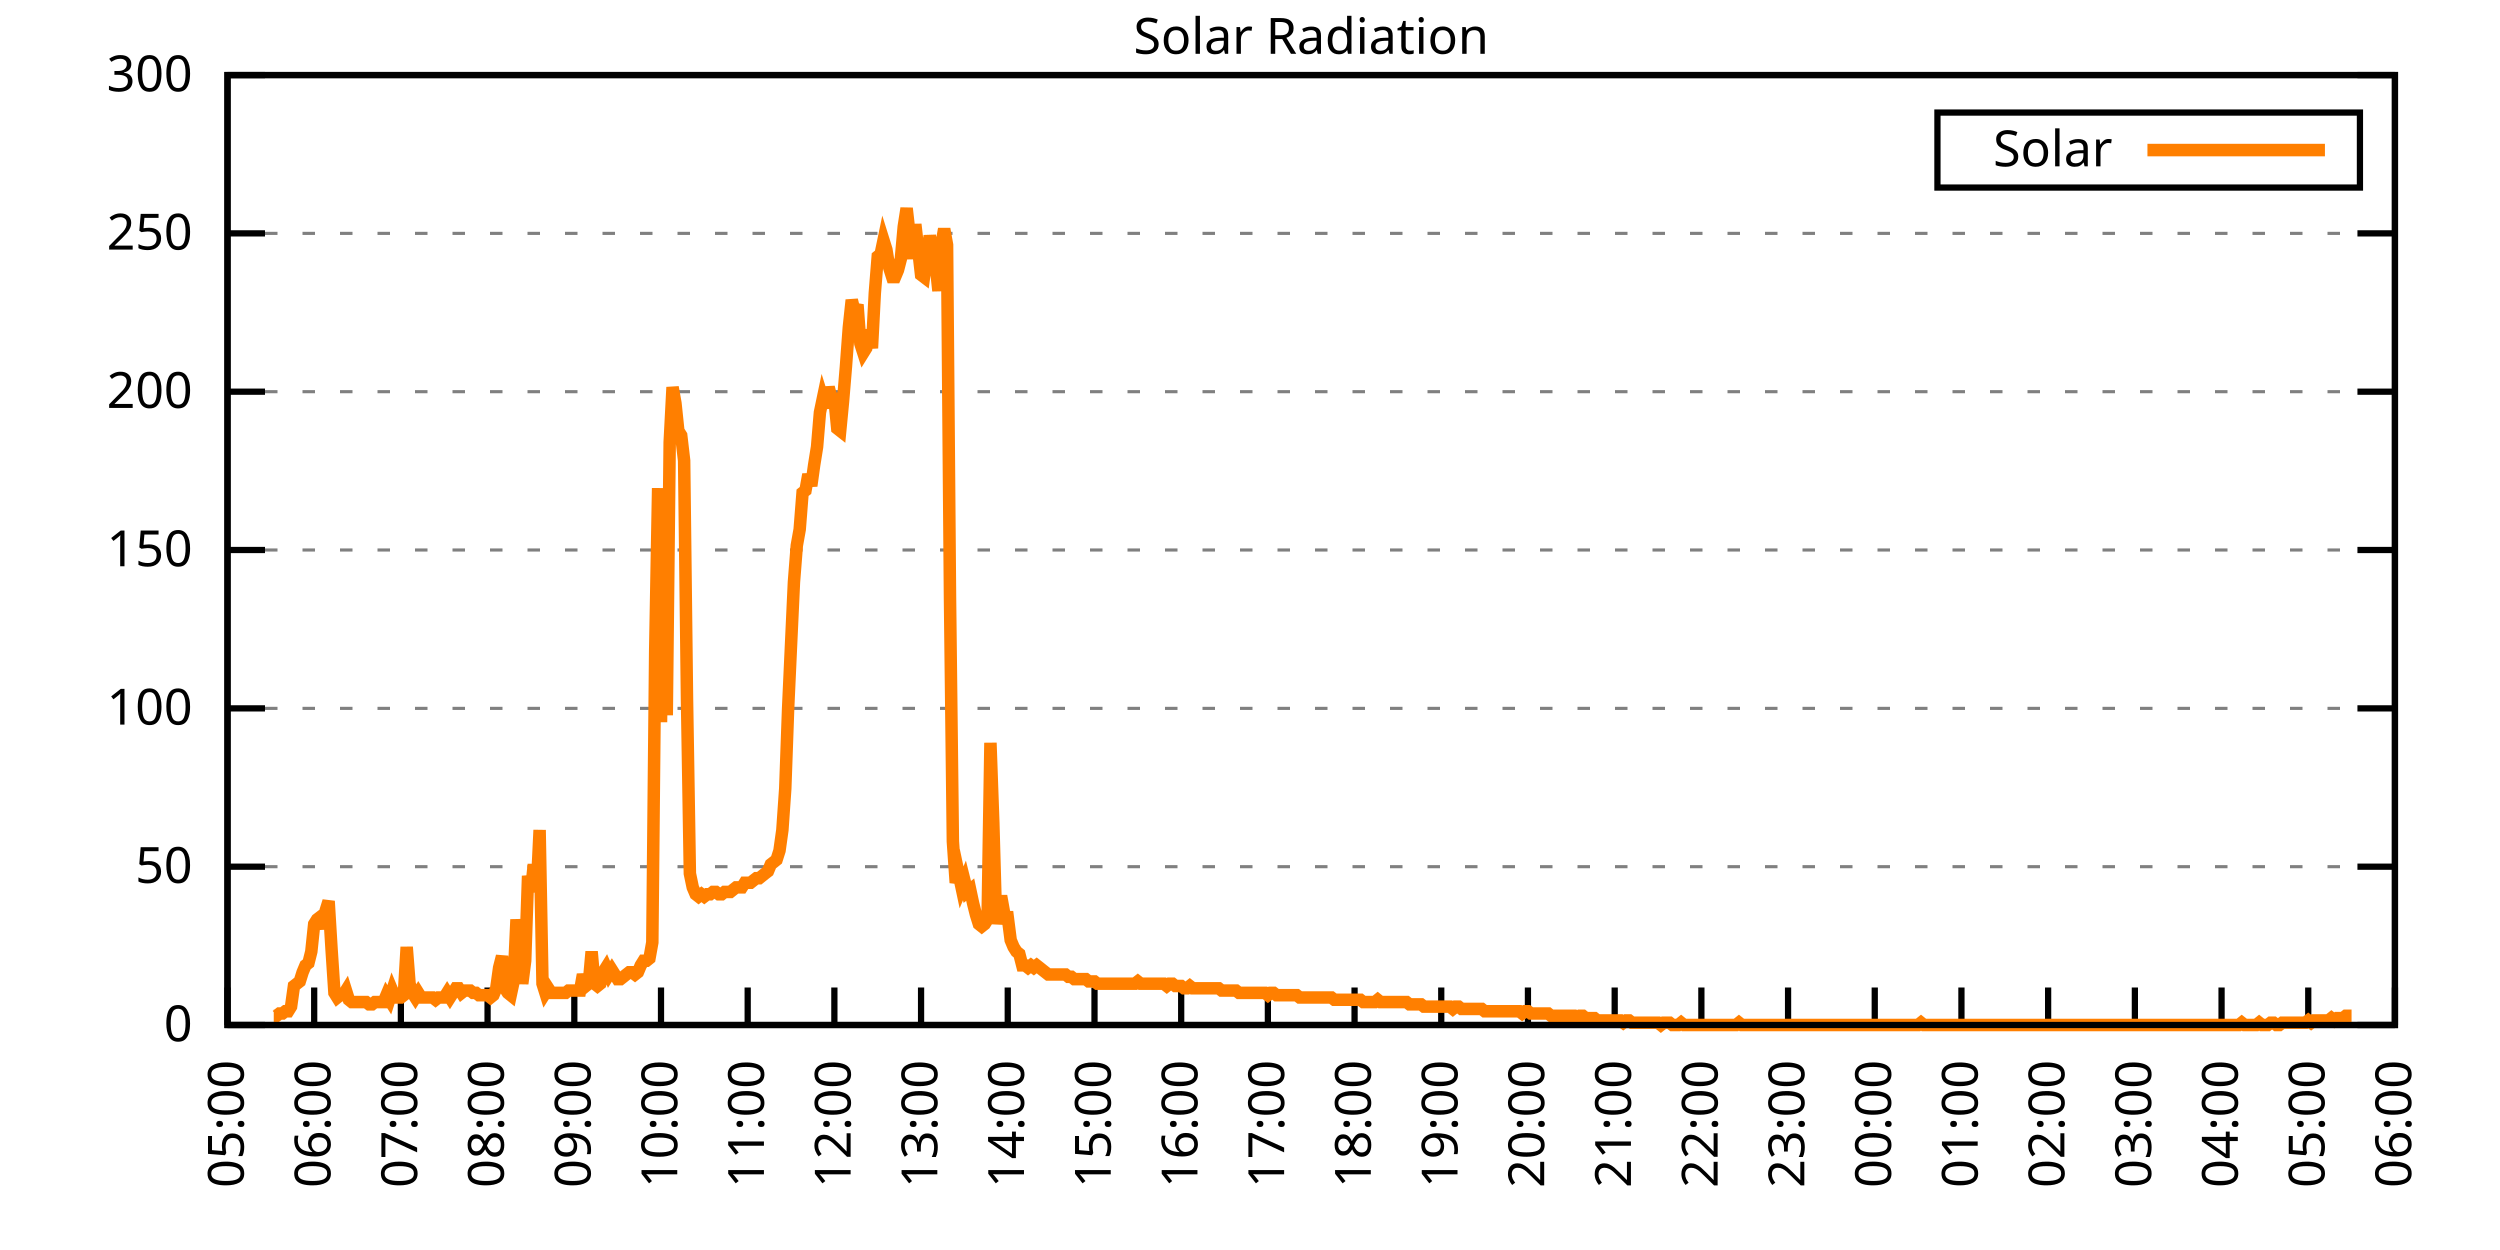
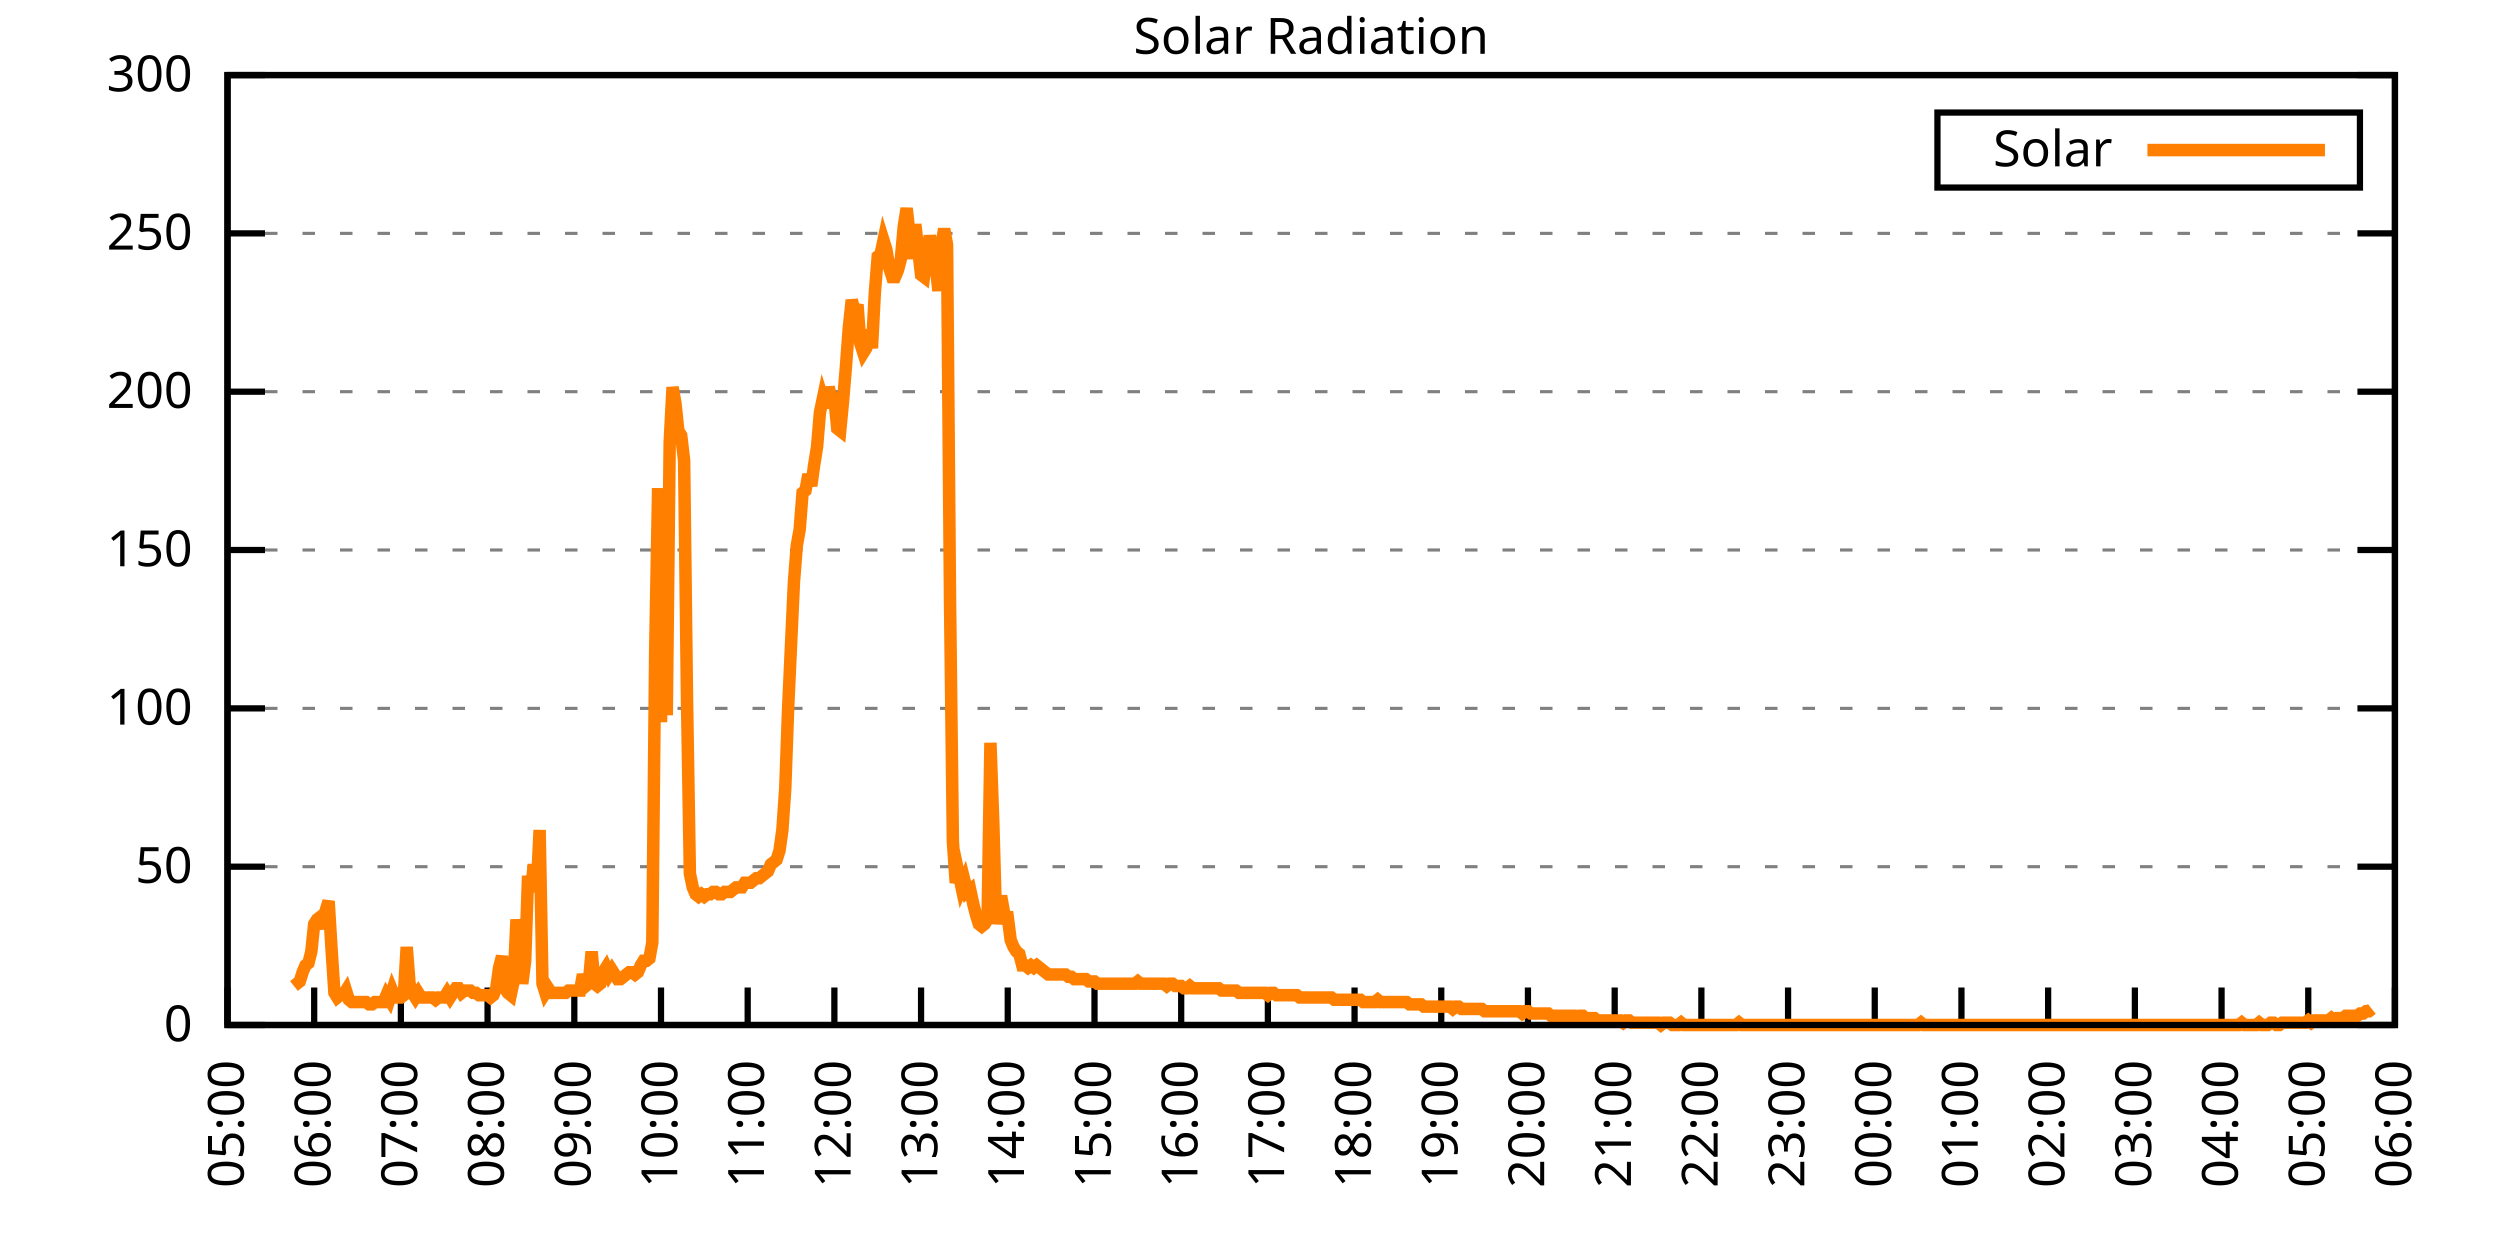
<svg xmlns="http://www.w3.org/2000/svg" xmlns:xlink="http://www.w3.org/1999/xlink" width="400" height="200" viewBox="0 0 400 200">
  <g id="gnuplot_canvas">
    <rect x="0" y="0" width="400" height="200" fill="none" />
    <defs>
      <circle id="gpDot" r="0.5" stroke-width="0.5" stroke="currentColor" />
      <path id="gpPt0" stroke-width="0.333" stroke="currentColor" d="M-1,0 h2 M0,-1 v2" />
      <path id="gpPt1" stroke-width="0.333" stroke="currentColor" d="M-1,-1 L1,1 M1,-1 L-1,1" />
      <path id="gpPt2" stroke-width="0.333" stroke="currentColor" d="M-1,0 L1,0 M0,-1 L0,1 M-1,-1 L1,1 M-1,1 L1,-1" />
      <rect id="gpPt3" stroke-width="0.333" stroke="currentColor" x="-1" y="-1" width="2" height="2" />
      <rect id="gpPt4" stroke-width="0.333" stroke="currentColor" fill="currentColor" x="-1" y="-1" width="2" height="2" />
      <circle id="gpPt5" stroke-width="0.333" stroke="currentColor" cx="0" cy="0" r="1" />
      <use xlink:href="#gpPt5" id="gpPt6" fill="currentColor" stroke="none" />
      <path id="gpPt7" stroke-width="0.333" stroke="currentColor" d="M0,-1.33 L-1.33,0.67 L1.33,0.67 z" />
      <use xlink:href="#gpPt7" id="gpPt8" fill="currentColor" stroke="none" />
      <use xlink:href="#gpPt7" id="gpPt9" stroke="currentColor" transform="rotate(180)" />
      <use xlink:href="#gpPt9" id="gpPt10" fill="currentColor" stroke="none" />
      <use xlink:href="#gpPt3" id="gpPt11" stroke="currentColor" transform="rotate(45)" />
      <use xlink:href="#gpPt11" id="gpPt12" fill="currentColor" stroke="none" />
      <path id="gpPt13" stroke-width="0.333" stroke="currentColor" d="M0,1.330 L1.265,0.411 L0.782,-1.067 L-0.782,-1.076 L-1.265,0.411 z" />
      <use xlink:href="#gpPt13" id="gpPt14" fill="currentColor" stroke="none" />
      <filter id="textbox" filterUnits="objectBoundingBox" x="0" y="0" height="1" width="1">
        <feFlood flood-color="white" flood-opacity="1" result="bgnd" />
        <feComposite in="SourceGraphic" in2="bgnd" operator="atop" />
      </filter>
      <filter id="greybox" filterUnits="objectBoundingBox" x="0" y="0" height="1" width="1">
        <feFlood flood-color="lightgrey" flood-opacity="1" result="grey" />
        <feComposite in="SourceGraphic" in2="grey" operator="atop" />
      </filter>
    </defs>
    <g fill="none" color="white" stroke="currentColor" stroke-width="1.00" stroke-linecap="butt" stroke-linejoin="miter">
</g>
    <g fill="none" color="black" stroke="currentColor" stroke-width="1.00" stroke-linecap="butt" stroke-linejoin="miter">
      <g stroke="none" shape-rendering="crispEdges">
        <polygon fill="rgb(255, 255, 255)" points="36.40,164.00 383.18,164.00 383.18,12.02 36.40,12.02 " />
      </g>
    </g>
    <g fill="none" color="black" stroke="currentColor" stroke-width="1.00" stroke-linecap="butt" stroke-linejoin="miter">
</g>
    <g fill="none" color="black" stroke="black" stroke-width="0.50" stroke-linecap="butt" stroke-linejoin="miter">
</g>
    <g fill="none" color="gray" stroke="currentColor" stroke-width="0.50" stroke-linecap="butt" stroke-linejoin="miter">
      <path stroke="gray" stroke-dasharray="2,4" class="gridline" d="M36.40,164.00 L383.19,164.00  " />
    </g>
    <g fill="none" color="gray" stroke="gray" stroke-width="1.00" stroke-linecap="butt" stroke-linejoin="miter">
</g>
    <g fill="none" color="black" stroke="currentColor" stroke-width="1.00" stroke-linecap="butt" stroke-linejoin="miter">
      <path stroke="black" d="M36.40,164.00 L42.40,164.00 M383.19,164.00 L377.19,164.00  " />
      <g transform="translate(30.80,166.60)" stroke="none" fill="black" font-family="Sans" font-size="8.00" text-anchor="end">
        <text>
          <tspan font-family="Sans"> 0</tspan>
        </text>
      </g>
    </g>
    <g fill="none" color="black" stroke="currentColor" stroke-width="1.00" stroke-linecap="butt" stroke-linejoin="miter">
</g>
    <g fill="none" color="black" stroke="black" stroke-width="0.50" stroke-linecap="butt" stroke-linejoin="miter">
</g>
    <g fill="none" color="gray" stroke="currentColor" stroke-width="0.50" stroke-linecap="butt" stroke-linejoin="miter">
      <path stroke="gray" stroke-dasharray="2,4" class="gridline" d="M36.40,138.67 L383.19,138.67  " />
    </g>
    <g fill="none" color="gray" stroke="gray" stroke-width="1.00" stroke-linecap="butt" stroke-linejoin="miter">
</g>
    <g fill="none" color="black" stroke="currentColor" stroke-width="1.00" stroke-linecap="butt" stroke-linejoin="miter">
      <path stroke="black" d="M36.40,138.67 L42.40,138.67 M383.19,138.67 L377.19,138.67  " />
      <g transform="translate(30.80,141.27)" stroke="none" fill="black" font-family="Sans" font-size="8.00" text-anchor="end">
        <text>
          <tspan font-family="Sans"> 50</tspan>
        </text>
      </g>
    </g>
    <g fill="none" color="black" stroke="currentColor" stroke-width="1.00" stroke-linecap="butt" stroke-linejoin="miter">
</g>
    <g fill="none" color="black" stroke="black" stroke-width="0.50" stroke-linecap="butt" stroke-linejoin="miter">
</g>
    <g fill="none" color="gray" stroke="currentColor" stroke-width="0.50" stroke-linecap="butt" stroke-linejoin="miter">
      <path stroke="gray" stroke-dasharray="2,4" class="gridline" d="M36.40,113.34 L383.19,113.34  " />
    </g>
    <g fill="none" color="gray" stroke="gray" stroke-width="1.00" stroke-linecap="butt" stroke-linejoin="miter">
</g>
    <g fill="none" color="black" stroke="currentColor" stroke-width="1.00" stroke-linecap="butt" stroke-linejoin="miter">
      <path stroke="black" d="M36.40,113.34 L42.40,113.34 M383.19,113.34 L377.19,113.34  " />
      <g transform="translate(30.80,115.94)" stroke="none" fill="black" font-family="Sans" font-size="8.00" text-anchor="end">
        <text>
          <tspan font-family="Sans"> 100</tspan>
        </text>
      </g>
    </g>
    <g fill="none" color="black" stroke="currentColor" stroke-width="1.00" stroke-linecap="butt" stroke-linejoin="miter">
</g>
    <g fill="none" color="black" stroke="black" stroke-width="0.50" stroke-linecap="butt" stroke-linejoin="miter">
</g>
    <g fill="none" color="gray" stroke="currentColor" stroke-width="0.50" stroke-linecap="butt" stroke-linejoin="miter">
      <path stroke="gray" stroke-dasharray="2,4" class="gridline" d="M36.40,88.00 L383.19,88.00  " />
    </g>
    <g fill="none" color="gray" stroke="gray" stroke-width="1.00" stroke-linecap="butt" stroke-linejoin="miter">
</g>
    <g fill="none" color="black" stroke="currentColor" stroke-width="1.00" stroke-linecap="butt" stroke-linejoin="miter">
      <path stroke="black" d="M36.40,88.00 L42.40,88.00 M383.19,88.00 L377.19,88.00  " />
      <g transform="translate(30.80,90.60)" stroke="none" fill="black" font-family="Sans" font-size="8.00" text-anchor="end">
        <text>
          <tspan font-family="Sans"> 150</tspan>
        </text>
      </g>
    </g>
    <g fill="none" color="black" stroke="currentColor" stroke-width="1.00" stroke-linecap="butt" stroke-linejoin="miter">
</g>
    <g fill="none" color="black" stroke="black" stroke-width="0.50" stroke-linecap="butt" stroke-linejoin="miter">
</g>
    <g fill="none" color="gray" stroke="currentColor" stroke-width="0.50" stroke-linecap="butt" stroke-linejoin="miter">
      <path stroke="gray" stroke-dasharray="2,4" class="gridline" d="M36.40,62.67 L383.19,62.67  " />
    </g>
    <g fill="none" color="gray" stroke="gray" stroke-width="1.00" stroke-linecap="butt" stroke-linejoin="miter">
</g>
    <g fill="none" color="black" stroke="currentColor" stroke-width="1.00" stroke-linecap="butt" stroke-linejoin="miter">
      <path stroke="black" d="M36.40,62.67 L42.40,62.67 M383.19,62.67 L377.19,62.67  " />
      <g transform="translate(30.80,65.27)" stroke="none" fill="black" font-family="Sans" font-size="8.00" text-anchor="end">
        <text>
          <tspan font-family="Sans"> 200</tspan>
        </text>
      </g>
    </g>
    <g fill="none" color="black" stroke="currentColor" stroke-width="1.00" stroke-linecap="butt" stroke-linejoin="miter">
</g>
    <g fill="none" color="black" stroke="black" stroke-width="0.50" stroke-linecap="butt" stroke-linejoin="miter">
</g>
    <g fill="none" color="gray" stroke="currentColor" stroke-width="0.50" stroke-linecap="butt" stroke-linejoin="miter">
      <path stroke="gray" stroke-dasharray="2,4" class="gridline" d="M36.40,37.34 L383.19,37.34  " />
    </g>
    <g fill="none" color="gray" stroke="gray" stroke-width="1.00" stroke-linecap="butt" stroke-linejoin="miter">
</g>
    <g fill="none" color="black" stroke="currentColor" stroke-width="1.00" stroke-linecap="butt" stroke-linejoin="miter">
      <path stroke="black" d="M36.40,37.34 L42.40,37.34 M383.19,37.34 L377.19,37.34  " />
      <g transform="translate(30.80,39.94)" stroke="none" fill="black" font-family="Sans" font-size="8.00" text-anchor="end">
        <text>
          <tspan font-family="Sans"> 250</tspan>
        </text>
      </g>
    </g>
    <g fill="none" color="black" stroke="currentColor" stroke-width="1.00" stroke-linecap="butt" stroke-linejoin="miter">
</g>
    <g fill="none" color="black" stroke="black" stroke-width="0.50" stroke-linecap="butt" stroke-linejoin="miter">
</g>
    <g fill="none" color="gray" stroke="currentColor" stroke-width="0.50" stroke-linecap="butt" stroke-linejoin="miter">
      <path stroke="gray" stroke-dasharray="2,4" class="gridline" d="M36.40,12.01 L383.19,12.01  " />
    </g>
    <g fill="none" color="gray" stroke="gray" stroke-width="1.00" stroke-linecap="butt" stroke-linejoin="miter">
</g>
    <g fill="none" color="black" stroke="currentColor" stroke-width="1.00" stroke-linecap="butt" stroke-linejoin="miter">
      <path stroke="black" d="M36.40,12.01 L42.40,12.01 M383.19,12.01 L377.19,12.01  " />
      <g transform="translate(30.80,14.61)" stroke="none" fill="black" font-family="Sans" font-size="8.00" text-anchor="end">
        <text>
          <tspan font-family="Sans"> 300</tspan>
        </text>
      </g>
    </g>
    <g fill="none" color="black" stroke="currentColor" stroke-width="1.00" stroke-linecap="butt" stroke-linejoin="miter">
      <path stroke="black" d="M36.40,164.00 L36.40,158.00  " />
      <g transform="translate(39.00,169.60) rotate(270.00)" stroke="none" fill="black" font-family="Sans" font-size="8.00" text-anchor="end">
        <text>
          <tspan font-family="Sans">05:00</tspan>
        </text>
      </g>
    </g>
    <g fill="none" color="black" stroke="currentColor" stroke-width="1.00" stroke-linecap="butt" stroke-linejoin="miter">
      <path stroke="black" d="M50.27,164.00 L50.27,158.00  " />
      <g transform="translate(52.87,169.60) rotate(270.00)" stroke="none" fill="black" font-family="Sans" font-size="8.00" text-anchor="end">
        <text>
          <tspan font-family="Sans">06:00</tspan>
        </text>
      </g>
    </g>
    <g fill="none" color="black" stroke="currentColor" stroke-width="1.00" stroke-linecap="butt" stroke-linejoin="miter">
      <path stroke="black" d="M64.14,164.00 L64.14,158.00  " />
      <g transform="translate(66.74,169.60) rotate(270.00)" stroke="none" fill="black" font-family="Sans" font-size="8.00" text-anchor="end">
        <text>
          <tspan font-family="Sans">07:00</tspan>
        </text>
      </g>
    </g>
    <g fill="none" color="black" stroke="currentColor" stroke-width="1.00" stroke-linecap="butt" stroke-linejoin="miter">
      <path stroke="black" d="M78.01,164.00 L78.01,158.00  " />
      <g transform="translate(80.61,169.60) rotate(270.00)" stroke="none" fill="black" font-family="Sans" font-size="8.00" text-anchor="end">
        <text>
          <tspan font-family="Sans">08:00</tspan>
        </text>
      </g>
    </g>
    <g fill="none" color="black" stroke="currentColor" stroke-width="1.00" stroke-linecap="butt" stroke-linejoin="miter">
      <path stroke="black" d="M91.89,164.00 L91.89,158.00  " />
      <g transform="translate(94.49,169.60) rotate(270.00)" stroke="none" fill="black" font-family="Sans" font-size="8.00" text-anchor="end">
        <text>
          <tspan font-family="Sans">09:00</tspan>
        </text>
      </g>
    </g>
    <g fill="none" color="black" stroke="currentColor" stroke-width="1.00" stroke-linecap="butt" stroke-linejoin="miter">
      <path stroke="black" d="M105.76,164.00 L105.76,158.00  " />
      <g transform="translate(108.36,169.60) rotate(270.00)" stroke="none" fill="black" font-family="Sans" font-size="8.00" text-anchor="end">
        <text>
          <tspan font-family="Sans">10:00</tspan>
        </text>
      </g>
    </g>
    <g fill="none" color="black" stroke="currentColor" stroke-width="1.00" stroke-linecap="butt" stroke-linejoin="miter">
      <path stroke="black" d="M119.63,164.00 L119.63,158.00  " />
      <g transform="translate(122.23,169.60) rotate(270.00)" stroke="none" fill="black" font-family="Sans" font-size="8.00" text-anchor="end">
        <text>
          <tspan font-family="Sans">11:00</tspan>
        </text>
      </g>
    </g>
    <g fill="none" color="black" stroke="currentColor" stroke-width="1.00" stroke-linecap="butt" stroke-linejoin="miter">
      <path stroke="black" d="M133.50,164.00 L133.50,158.00  " />
      <g transform="translate(136.10,169.60) rotate(270.00)" stroke="none" fill="black" font-family="Sans" font-size="8.00" text-anchor="end">
        <text>
          <tspan font-family="Sans">12:00</tspan>
        </text>
      </g>
    </g>
    <g fill="none" color="black" stroke="currentColor" stroke-width="1.00" stroke-linecap="butt" stroke-linejoin="miter">
      <path stroke="black" d="M147.37,164.00 L147.37,158.00  " />
      <g transform="translate(149.97,169.60) rotate(270.00)" stroke="none" fill="black" font-family="Sans" font-size="8.00" text-anchor="end">
        <text>
          <tspan font-family="Sans">13:00</tspan>
        </text>
      </g>
    </g>
    <g fill="none" color="black" stroke="currentColor" stroke-width="1.00" stroke-linecap="butt" stroke-linejoin="miter">
      <path stroke="black" d="M161.24,164.00 L161.24,158.00  " />
      <g transform="translate(163.84,169.60) rotate(270.00)" stroke="none" fill="black" font-family="Sans" font-size="8.00" text-anchor="end">
        <text>
          <tspan font-family="Sans">14:00</tspan>
        </text>
      </g>
    </g>
    <g fill="none" color="black" stroke="currentColor" stroke-width="1.00" stroke-linecap="butt" stroke-linejoin="miter">
      <path stroke="black" d="M175.12,164.00 L175.12,158.00  " />
      <g transform="translate(177.72,169.60) rotate(270.00)" stroke="none" fill="black" font-family="Sans" font-size="8.00" text-anchor="end">
        <text>
          <tspan font-family="Sans">15:00</tspan>
        </text>
      </g>
    </g>
    <g fill="none" color="black" stroke="currentColor" stroke-width="1.00" stroke-linecap="butt" stroke-linejoin="miter">
      <path stroke="black" d="M188.99,164.00 L188.99,158.00  " />
      <g transform="translate(191.59,169.60) rotate(270.00)" stroke="none" fill="black" font-family="Sans" font-size="8.00" text-anchor="end">
        <text>
          <tspan font-family="Sans">16:00</tspan>
        </text>
      </g>
    </g>
    <g fill="none" color="black" stroke="currentColor" stroke-width="1.00" stroke-linecap="butt" stroke-linejoin="miter">
      <path stroke="black" d="M202.86,164.00 L202.86,158.00  " />
      <g transform="translate(205.46,169.60) rotate(270.00)" stroke="none" fill="black" font-family="Sans" font-size="8.00" text-anchor="end">
        <text>
          <tspan font-family="Sans">17:00</tspan>
        </text>
      </g>
    </g>
    <g fill="none" color="black" stroke="currentColor" stroke-width="1.00" stroke-linecap="butt" stroke-linejoin="miter">
      <path stroke="black" d="M216.73,164.00 L216.73,158.00  " />
      <g transform="translate(219.33,169.60) rotate(270.00)" stroke="none" fill="black" font-family="Sans" font-size="8.00" text-anchor="end">
        <text>
          <tspan font-family="Sans">18:00</tspan>
        </text>
      </g>
    </g>
    <g fill="none" color="black" stroke="currentColor" stroke-width="1.00" stroke-linecap="butt" stroke-linejoin="miter">
      <path stroke="black" d="M230.60,164.00 L230.60,158.00  " />
      <g transform="translate(233.20,169.60) rotate(270.00)" stroke="none" fill="black" font-family="Sans" font-size="8.00" text-anchor="end">
        <text>
          <tspan font-family="Sans">19:00</tspan>
        </text>
      </g>
    </g>
    <g fill="none" color="black" stroke="currentColor" stroke-width="1.00" stroke-linecap="butt" stroke-linejoin="miter">
      <path stroke="black" d="M244.47,164.00 L244.47,158.00  " />
      <g transform="translate(247.07,169.60) rotate(270.00)" stroke="none" fill="black" font-family="Sans" font-size="8.00" text-anchor="end">
        <text>
          <tspan font-family="Sans">20:00</tspan>
        </text>
      </g>
    </g>
    <g fill="none" color="black" stroke="currentColor" stroke-width="1.00" stroke-linecap="butt" stroke-linejoin="miter">
      <path stroke="black" d="M258.35,164.00 L258.35,158.00  " />
      <g transform="translate(260.95,169.60) rotate(270.00)" stroke="none" fill="black" font-family="Sans" font-size="8.00" text-anchor="end">
        <text>
          <tspan font-family="Sans">21:00</tspan>
        </text>
      </g>
    </g>
    <g fill="none" color="black" stroke="currentColor" stroke-width="1.00" stroke-linecap="butt" stroke-linejoin="miter">
      <path stroke="black" d="M272.22,164.00 L272.22,158.00  " />
      <g transform="translate(274.82,169.60) rotate(270.00)" stroke="none" fill="black" font-family="Sans" font-size="8.00" text-anchor="end">
        <text>
          <tspan font-family="Sans">22:00</tspan>
        </text>
      </g>
    </g>
    <g fill="none" color="black" stroke="currentColor" stroke-width="1.00" stroke-linecap="butt" stroke-linejoin="miter">
      <path stroke="black" d="M286.09,164.00 L286.09,158.00  " />
      <g transform="translate(288.69,169.60) rotate(270.00)" stroke="none" fill="black" font-family="Sans" font-size="8.00" text-anchor="end">
        <text>
          <tspan font-family="Sans">23:00</tspan>
        </text>
      </g>
    </g>
    <g fill="none" color="black" stroke="currentColor" stroke-width="1.00" stroke-linecap="butt" stroke-linejoin="miter">
      <path stroke="black" d="M299.96,164.00 L299.96,158.00  " />
      <g transform="translate(302.56,169.60) rotate(270.00)" stroke="none" fill="black" font-family="Sans" font-size="8.00" text-anchor="end">
        <text>
          <tspan font-family="Sans">00:00</tspan>
        </text>
      </g>
    </g>
    <g fill="none" color="black" stroke="currentColor" stroke-width="1.00" stroke-linecap="butt" stroke-linejoin="miter">
      <path stroke="black" d="M313.83,164.00 L313.83,158.00  " />
      <g transform="translate(316.43,169.60) rotate(270.00)" stroke="none" fill="black" font-family="Sans" font-size="8.00" text-anchor="end">
        <text>
          <tspan font-family="Sans">01:00</tspan>
        </text>
      </g>
    </g>
    <g fill="none" color="black" stroke="currentColor" stroke-width="1.00" stroke-linecap="butt" stroke-linejoin="miter">
      <path stroke="black" d="M327.70,164.00 L327.70,158.00  " />
      <g transform="translate(330.30,169.60) rotate(270.00)" stroke="none" fill="black" font-family="Sans" font-size="8.00" text-anchor="end">
        <text>
          <tspan font-family="Sans">02:00</tspan>
        </text>
      </g>
    </g>
    <g fill="none" color="black" stroke="currentColor" stroke-width="1.00" stroke-linecap="butt" stroke-linejoin="miter">
      <path stroke="black" d="M341.58,164.00 L341.58,158.00  " />
      <g transform="translate(344.18,169.60) rotate(270.00)" stroke="none" fill="black" font-family="Sans" font-size="8.00" text-anchor="end">
        <text>
          <tspan font-family="Sans">03:00</tspan>
        </text>
      </g>
    </g>
    <g fill="none" color="black" stroke="currentColor" stroke-width="1.00" stroke-linecap="butt" stroke-linejoin="miter">
      <path stroke="black" d="M355.45,164.00 L355.45,158.00  " />
      <g transform="translate(358.05,169.60) rotate(270.00)" stroke="none" fill="black" font-family="Sans" font-size="8.00" text-anchor="end">
        <text>
          <tspan font-family="Sans">04:00</tspan>
        </text>
      </g>
    </g>
    <g fill="none" color="black" stroke="currentColor" stroke-width="1.00" stroke-linecap="butt" stroke-linejoin="miter">
      <path stroke="black" d="M369.32,164.00 L369.32,158.00  " />
      <g transform="translate(371.92,169.60) rotate(270.00)" stroke="none" fill="black" font-family="Sans" font-size="8.00" text-anchor="end">
        <text>
          <tspan font-family="Sans">05:00</tspan>
        </text>
      </g>
    </g>
    <g fill="none" color="black" stroke="currentColor" stroke-width="1.00" stroke-linecap="butt" stroke-linejoin="miter">
      <path stroke="black" d="M383.19,164.00 L383.19,158.00  " />
      <g transform="translate(385.79,169.60) rotate(270.00)" stroke="none" fill="black" font-family="Sans" font-size="8.00" text-anchor="end">
        <text>
          <tspan font-family="Sans">06:00</tspan>
        </text>
      </g>
    </g>
    <g fill="none" color="black" stroke="currentColor" stroke-width="1.00" stroke-linecap="butt" stroke-linejoin="miter">
</g>
    <g fill="none" color="black" stroke="currentColor" stroke-width="1.00" stroke-linecap="butt" stroke-linejoin="miter">
      <path stroke="black" d="M36.40,12.01 L36.40,164.00 L383.19,164.00 L383.19,12.01 L36.40,12.01 Z  " />
    </g>
    <g fill="none" color="black" stroke="currentColor" stroke-width="1.00" stroke-linecap="butt" stroke-linejoin="miter">
</g>
    <g fill="none" color="black" stroke="currentColor" stroke-width="1.00" stroke-linecap="butt" stroke-linejoin="miter">
      <path stroke="black" d="M309.99,30.01 L309.99,18.01 L377.59,18.01 L377.59,30.01 L309.99,30.01 Z  " />
    </g>
    <g id="Solar_Radiation_plot_1">
      <g fill="none" color="white" stroke="black" stroke-width="2.00" stroke-linecap="butt" stroke-linejoin="miter">
</g>
      <g fill="none" color="black" stroke="currentColor" stroke-width="2.00" stroke-linecap="butt" stroke-linejoin="miter">
        <g transform="translate(337.99,26.61)" stroke="none" fill="black" font-family="Sans" font-size="8.00" text-anchor="end">
          <text>
            <tspan font-family="Sans">Solar</tspan>
          </text>
        </g>
      </g>
      <g fill="none" color="black" stroke="currentColor" stroke-width="2.00" stroke-linecap="butt" stroke-linejoin="miter">
-         <path stroke="rgb(255, 127,   0)" d="M343.59,24.01 L371.99,24.01 M43.80,162.53 L44.26,162.53 L44.72,162.16 L45.19,162.16 L45.65,161.80 L46.11,161.80   L46.57,161.06 L47.03,157.76 L47.50,157.39 L47.96,157.03 L48.42,155.56 L48.88,154.46 L49.35,154.09 L49.81,152.25   L50.27,147.85 L50.73,147.11 L51.20,146.75 L51.66,148.58 L52.12,145.65 L52.58,144.18 L53.05,151.89 L53.51,158.86   L53.97,159.60 L54.43,159.23 L54.90,159.23 L55.36,158.49 L55.82,159.96 L56.28,160.33 L56.75,160.33 L57.21,160.33   L57.67,160.33 L58.13,160.33 L58.59,160.33 L59.06,160.70 L59.52,160.70 L59.98,160.33 L60.44,160.33 L60.91,160.33   L61.37,160.33 L61.83,159.23 L62.29,159.96 L62.76,158.49 L63.22,159.60 L63.68,159.60 L64.14,159.60 L64.61,159.23   L65.07,151.52 L65.53,157.39 L65.99,158.86 L66.46,159.60 L66.92,158.86 L67.38,159.60 L67.84,159.60 L68.30,159.60   L68.77,159.60 L69.23,159.60 L69.69,159.96 L70.15,159.60 L70.62,159.60 L71.08,159.60 L71.54,158.86 L72.00,159.60   L72.47,158.86 L72.93,158.13 L73.39,158.13 L73.85,158.86 L74.32,158.49 L74.78,158.49 L75.24,158.49 L75.70,158.86   L76.17,158.86 L76.63,159.23 L77.09,159.23 L77.55,159.23 L78.01,159.23 L78.48,159.60 L78.94,159.23 L79.40,158.13   L79.86,154.82 L80.33,152.99 L80.79,158.13 L81.25,158.86 L81.71,159.23 L82.18,157.03 L82.64,147.11 L83.10,152.25   L83.56,157.39 L84.03,153.72 L84.49,140.14 L84.95,142.71 L85.41,138.30 L85.88,142.34 L86.34,132.80 L86.80,157.39   L87.26,158.86 L87.72,158.13 L88.19,158.86 L88.65,158.86 L89.11,158.86 L89.57,158.86 L90.04,158.86 L90.50,158.86   L90.96,158.49 L91.42,158.49 L91.89,158.49 L92.35,158.49 L92.81,158.49 L93.27,155.92 L93.74,157.76 L94.20,157.39   L94.66,152.25 L95.12,157.39 L95.59,157.76 L96.05,157.39 L96.51,155.56 L96.97,154.82 L97.44,155.92 L97.90,155.19   L98.36,155.92 L98.82,156.66 L99.28,156.66 L99.75,156.29 L100.21,155.92 L100.67,155.56 L101.13,155.56 L101.60,155.92   L102.06,155.56 L102.52,154.46 L102.98,153.72 L103.45,153.72 L103.91,153.35 L104.37,150.79 L104.83,104.17 L105.30,78.10   L105.76,115.55 L106.22,82.51 L106.68,114.44 L107.15,70.76 L107.61,61.95 L108.07,64.52 L108.53,68.93 L108.99,69.66   L109.46,73.70 L109.92,111.88 L110.38,139.77 L110.84,141.98 L111.31,143.08 L111.77,143.44 L112.23,143.08 L112.69,143.44   L113.16,143.08 L113.62,143.08 L114.08,142.71 L114.54,142.71 L115.01,143.08 L115.47,143.08 L115.93,142.71 L116.39,142.71   L116.86,142.71 L117.32,142.34 L117.78,141.98 L118.24,141.98 L118.70,141.98 L119.17,141.24 L119.63,141.24 L120.09,141.24   L120.55,140.87 L121.02,140.51 L121.48,140.51 L121.94,140.14 L122.40,139.77 L122.87,139.41 L123.33,138.30 L123.79,137.94   L124.25,137.57 L124.72,136.10 L125.18,132.80 L125.64,126.19 L126.10,113.34 L126.57,103.07 L127.03,93.15 L127.49,87.28   L127.95,84.71 L128.41,78.84 L128.88,78.47 L129.34,75.90 L129.80,77.74 L130.26,74.43 L130.73,71.50 L131.19,65.99   L131.65,63.79 L132.11,65.26 L132.58,61.95 L133.04,63.79 L133.50,63.79 L133.96,68.56 L134.43,68.93 L134.89,64.16   L135.35,58.65 L135.81,52.41 L136.28,48.00 L136.74,49.84 L137.20,48.74 L137.66,54.98 L138.13,56.45 L138.59,55.71   L139.05,52.78 L139.51,55.71 L139.97,46.90 L140.44,41.03 L140.90,40.66 L141.36,38.46 L141.82,39.93 L142.29,42.87   L142.75,44.33 L143.21,44.33 L143.67,43.23 L144.14,41.40 L144.60,36.26 L145.06,33.32 L145.52,37.36 L145.99,41.40   L146.45,35.89 L146.91,39.93 L147.37,43.97 L147.84,44.33 L148.30,41.03 L148.76,37.73 L149.22,39.93 L149.68,42.13   L150.15,46.54 L150.61,39.19 L151.07,36.63 L151.53,39.19 L152.00,95.72 L152.46,134.63 L152.92,141.24 L153.38,139.77   L153.85,141.98 L154.31,140.87 L154.77,142.71 L155.23,142.34 L155.70,144.55 L156.16,146.38 L156.62,147.85 L157.08,148.22   L157.55,147.85 L158.01,147.11 L158.47,118.85 L158.93,131.70 L159.39,147.85 L159.86,144.18 L160.32,144.18 L160.78,146.75   L161.24,146.75 L161.71,150.42 L162.17,151.52 L162.63,152.25 L163.09,152.62 L163.56,154.46 L164.02,154.46 L164.48,154.82   L164.94,154.46 L165.41,154.82 L165.87,154.46 L166.33,154.82 L166.79,155.19 L167.26,155.56 L167.72,155.92 L168.18,155.92   L168.64,155.92 L169.10,155.92 L169.57,155.92 L170.03,155.92 L170.49,155.92 L170.95,156.29 L171.42,156.29 L171.88,156.66   L172.34,156.66 L172.80,156.66 L173.27,156.66 L173.73,156.66 L174.19,157.03 L174.65,157.03 L175.12,157.03 L175.58,157.39   L176.04,157.39 L176.50,157.39 L176.97,157.39 L177.43,157.39 L177.89,157.39 L178.35,157.39 L178.82,157.39 L179.28,157.39   L179.74,157.39 L180.20,157.39 L180.66,157.39 L181.13,157.39 L181.59,157.39 L182.05,157.03 L182.51,157.39 L182.98,157.39   L183.44,157.39 L183.90,157.39 L184.36,157.39 L184.83,157.39 L185.29,157.39 L185.75,157.39 L186.21,157.39 L186.68,157.76   L187.14,157.39 L187.60,157.39 L188.06,157.76 L188.53,157.76 L188.99,157.76 L189.45,158.13 L189.91,158.13 L190.37,157.76   L190.84,158.13 L191.30,158.13 L191.76,158.13 L192.22,158.13 L192.69,158.13 L193.15,158.13 L193.61,158.13 L194.07,158.13   L194.54,158.13 L195.00,158.13 L195.46,158.49 L195.92,158.49 L196.39,158.49 L196.85,158.49 L197.31,158.49 L197.77,158.49   L198.24,158.86 L198.70,158.86 L199.16,158.86 L199.62,158.86 L200.08,158.86 L200.55,158.86 L201.01,158.86 L201.47,158.86   L201.93,158.86 L202.40,158.86 L202.86,159.23 L203.32,158.86 L203.78,158.86 L204.25,159.23 L204.71,159.23 L205.17,159.23   L205.63,159.23 L206.10,159.23 L206.56,159.23 L207.02,159.23 L207.48,159.23 L207.95,159.60 L208.41,159.60 L208.87,159.60   L209.33,159.60 L209.80,159.60 L210.26,159.60 L210.72,159.60 L211.18,159.60 L211.64,159.60 L212.11,159.60 L212.57,159.60   L213.03,159.60 L213.49,159.96 L213.96,159.96 L214.42,159.96 L214.88,159.96 L215.34,159.96 L215.81,159.96 L216.27,159.96   L216.73,159.96 L217.19,159.96 L217.66,159.96 L218.12,160.33 L218.58,160.33 L219.04,160.33 L219.51,160.33 L219.97,160.33   L220.43,159.96 L220.89,160.33 L221.35,160.33 L221.82,160.33 L222.28,160.33 L222.74,160.33 L223.20,160.33 L223.67,160.33   L224.13,160.33 L224.59,160.33 L225.05,160.33 L225.52,160.70 L225.98,160.70 L226.44,160.70 L226.90,160.70 L227.37,160.70   L227.83,161.06 L228.29,161.06 L228.75,161.06 L229.22,161.06 L229.68,161.06 L230.14,161.06 L230.60,161.06 L231.06,161.06   L231.53,161.06 L231.99,161.06 L232.45,161.43 L232.91,161.06 L233.38,161.06 L233.84,161.43 L234.30,161.43 L234.76,161.43   L235.23,161.43 L235.69,161.43 L236.15,161.43 L236.61,161.43 L237.08,161.43 L237.54,161.80 L238.00,161.80 L238.46,161.80   L238.93,161.80 L239.39,161.80 L239.85,161.80 L240.31,161.80 L240.77,161.80 L241.24,161.80 L241.70,161.80 L242.16,161.80   L242.62,161.80 L243.09,161.80 L243.55,162.16 L244.01,161.80 L244.47,161.80 L244.94,162.16 L245.40,162.16 L245.86,162.16   L246.32,162.16 L246.79,162.16 L247.25,162.16 L247.71,162.16 L248.17,162.53 L248.64,162.53 L249.10,162.53 L249.56,162.53   L250.02,162.53 L250.49,162.53 L250.95,162.53 L251.41,162.53 L251.87,162.53 L252.33,162.90 L252.80,162.53 L253.26,162.53   L253.72,162.90 L254.18,162.90 L254.65,162.90 L255.11,162.90 L255.57,163.27 L256.03,163.27 L256.50,163.27 L256.96,163.27   L257.42,163.27 L257.88,163.27 L258.35,163.27 L258.81,163.27 L259.27,163.27 L259.73,163.63 L260.20,163.27 L260.66,163.27   L261.12,163.63 L261.58,163.63 L262.04,163.63 L262.51,163.63 L262.97,163.63 L263.43,163.63 L263.89,163.63 L264.36,163.63   L264.82,163.63 L265.28,163.63 L265.74,164.00 L266.21,163.63 L266.67,163.63 L267.13,163.63 L267.59,164.00 L268.06,164.00   L268.52,164.00 L268.98,163.63 L269.44,164.00 L269.91,164.00 L270.37,164.00 L270.83,164.00 L271.29,164.00 L271.75,164.00   L272.22,164.00 L272.68,164.00 L273.14,164.00 L273.60,164.00 L274.07,164.00 L274.53,164.00 L274.99,164.00 L275.45,164.00   L275.92,164.00 L276.38,164.00 L276.84,164.00 L277.30,164.00 L277.77,164.00 L278.23,163.63 L278.69,164.00 L279.15,164.00   L279.62,164.00 L280.08,164.00 L280.54,164.00 L281.00,164.00 L281.46,164.00 L281.93,164.00 L282.39,164.00 L282.85,164.00   L283.31,164.00 L283.78,164.00 L284.24,164.00 L284.70,164.00 L285.16,164.00 L285.63,164.00 L286.09,164.00 L286.55,164.00   L287.01,164.00 L287.48,164.00 L287.94,164.00 L288.40,164.00 L288.86,164.00 L289.33,164.00 L289.79,164.00 L290.25,164.00   L290.71,164.00 L291.18,164.00 L291.64,164.00 L292.10,164.00 L292.56,164.00 L293.02,164.00 L293.49,164.00 L293.95,164.00   L294.41,164.00 L294.87,164.00 L295.34,164.00 L295.80,164.00 L296.26,164.00 L296.72,164.00 L297.19,164.00 L297.65,164.00   L298.11,164.00 L298.57,164.00 L299.04,164.00 L299.50,164.00 L299.96,164.00 L300.42,164.00 L300.89,164.00 L301.35,164.00   L301.81,164.00 L302.27,164.00 L302.73,164.00 L303.20,164.00 L303.66,164.00 L304.12,164.00 L304.58,164.00 L305.05,164.00   L305.51,164.00 L305.97,164.00 L306.43,164.00 L306.90,164.00 L307.36,163.63 L307.82,164.00 L308.28,164.00 L308.75,164.00   L309.21,164.00 L309.67,164.00 L310.13,164.00 L310.60,164.00 L311.06,164.00 L311.52,164.00 L311.98,164.00 L312.44,164.00   L312.91,164.00 L313.37,164.00 L313.83,164.00 L314.29,164.00 L314.76,164.00 L315.22,164.00 L315.68,164.00 L316.14,164.00   L316.61,164.00 L317.07,164.00 L317.53,164.00 L317.99,164.00 L318.46,164.00 L318.92,164.00 L319.38,164.00 L319.84,164.00   L320.31,164.00 L320.77,164.00 L321.23,164.00 L321.69,164.00 L322.15,164.00 L322.62,164.00 L323.08,164.00 L323.54,164.00   L324.00,164.00 L324.47,164.00 L324.93,164.00 L325.39,164.00 L325.85,164.00 L326.32,164.00 L326.78,164.00 L327.24,164.00   L327.70,164.00 L328.17,164.00 L328.63,164.00 L329.09,164.00 L329.55,164.00 L330.02,164.00 L330.48,164.00 L330.94,164.00   L331.40,164.00 L331.87,164.00 L332.33,164.00 L332.79,164.00 L333.25,164.00 L333.71,164.00 L334.18,164.00 L334.64,164.00   L335.10,164.00 L335.56,164.00 L336.03,164.00 L336.49,164.00 L336.95,164.00 L337.41,164.00 L337.88,164.00 L338.34,164.00   L338.80,164.00 L339.26,164.00 L339.73,164.00 L340.19,164.00 L340.65,164.00 L341.11,164.00 L341.58,164.00 L342.04,164.00   L342.50,164.00 L342.96,164.00 L343.42,164.00 L343.89,164.00 L344.35,164.00 L344.81,164.00 L345.27,164.00 L345.74,164.00   L346.20,164.00 L346.66,164.00 L347.12,164.00 L347.59,164.00 L348.05,164.00 L348.51,164.00 L348.97,164.00 L349.44,164.00   L349.90,164.00 L350.36,164.00 L350.82,164.00 L351.29,164.00 L351.75,164.00 L352.21,164.00 L352.67,164.00 L353.13,164.00   L353.60,164.00 L354.06,164.00 L354.52,164.00 L354.98,164.00 L355.45,164.00 L355.91,164.00 L356.37,164.00 L356.83,164.00   L357.30,164.00 L357.76,164.00 L358.22,164.00 L358.68,163.63 L359.15,164.00 L359.61,164.00 L360.07,164.00 L360.53,164.00   L361.00,164.00 L361.46,163.63 L361.92,164.00 L362.38,164.00 L362.84,164.00 L363.31,163.63 L363.77,163.63 L364.23,164.00   L364.69,164.00 L365.16,163.63 L365.62,163.63 L366.08,163.63 L366.54,163.63 L367.01,163.63 L367.47,163.63 L367.93,163.63   L368.39,163.63 L368.86,163.63 L369.32,163.27 L369.78,163.63 L370.24,163.27 L370.71,163.27 L371.17,163.27 L371.63,163.27   L372.09,163.27 L372.56,163.27 L373.02,162.90 L373.48,163.27 L373.94,162.90 L374.40,162.90 L374.87,162.90 L375.33,162.53   L375.79,162.53 L376.25,162.53  " />
+         <path stroke="rgb(255, 127,   0)" d="M343.59,24.01 L371.99,24.01 M47.03,157.76 L47.50,157.39 L47.96,157.03 L48.42,155.56 L48.88,154.46 L49.35,154.09   L49.81,152.25 L50.27,147.85 L50.73,147.11 L51.20,146.75 L51.66,148.58 L52.12,145.65 L52.58,144.18 L53.05,151.89   L53.51,158.86 L53.97,159.60 L54.43,159.23 L54.90,159.23 L55.36,158.49 L55.82,159.96 L56.28,160.33 L56.75,160.33   L57.21,160.33 L57.67,160.33 L58.13,160.33 L58.59,160.33 L59.06,160.70 L59.52,160.70 L59.98,160.33 L60.44,160.33   L60.91,160.33 L61.37,160.33 L61.83,159.23 L62.29,159.96 L62.76,158.49 L63.22,159.60 L63.68,159.60 L64.14,159.60   L64.61,159.23 L65.07,151.52 L65.53,157.39 L65.99,158.86 L66.46,159.60 L66.92,158.86 L67.38,159.60 L67.84,159.60   L68.30,159.60 L68.77,159.60 L69.23,159.60 L69.69,159.96 L70.15,159.60 L70.62,159.60 L71.08,159.60 L71.54,158.86   L72.00,159.60 L72.47,158.86 L72.93,158.13 L73.39,158.13 L73.85,158.86 L74.32,158.49 L74.78,158.49 L75.24,158.49   L75.70,158.86 L76.17,158.86 L76.63,159.23 L77.09,159.23 L77.55,159.23 L78.01,159.23 L78.48,159.60 L78.94,159.23   L79.40,158.13 L79.86,154.82 L80.33,152.99 L80.79,158.13 L81.25,158.86 L81.71,159.23 L82.18,157.03 L82.64,147.11   L83.10,152.25 L83.56,157.39 L84.03,153.72 L84.49,140.14 L84.95,142.71 L85.41,138.30 L85.88,142.34 L86.34,132.80   L86.80,157.39 L87.26,158.86 L87.72,158.13 L88.19,158.86 L88.65,158.86 L89.11,158.86 L89.57,158.86 L90.04,158.86   L90.50,158.86 L90.96,158.49 L91.42,158.49 L91.89,158.49 L92.35,158.49 L92.81,158.49 L93.27,155.92 L93.74,157.76   L94.20,157.39 L94.66,152.25 L95.12,157.39 L95.59,157.76 L96.05,157.39 L96.51,155.56 L96.97,154.82 L97.44,155.92   L97.90,155.19 L98.36,155.92 L98.82,156.66 L99.28,156.66 L99.75,156.29 L100.21,155.92 L100.67,155.56 L101.13,155.56   L101.60,155.92 L102.06,155.56 L102.52,154.46 L102.98,153.72 L103.45,153.72 L103.91,153.35 L104.37,150.79 L104.83,104.17   L105.30,78.10 L105.76,115.55 L106.22,82.51 L106.68,114.44 L107.15,70.76 L107.61,61.95 L108.07,64.52 L108.53,68.93   L108.99,69.66 L109.46,73.70 L109.92,111.88 L110.38,139.77 L110.84,141.98 L111.31,143.08 L111.77,143.44 L112.23,143.08   L112.69,143.44 L113.16,143.08 L113.62,143.08 L114.08,142.71 L114.54,142.71 L115.01,143.08 L115.47,143.08 L115.93,142.71   L116.39,142.71 L116.86,142.71 L117.32,142.34 L117.78,141.98 L118.24,141.98 L118.70,141.98 L119.17,141.24 L119.63,141.24   L120.09,141.24 L120.55,140.87 L121.02,140.51 L121.48,140.51 L121.94,140.14 L122.40,139.77 L122.87,139.41 L123.33,138.30   L123.79,137.94 L124.25,137.57 L124.72,136.10 L125.18,132.80 L125.64,126.19 L126.10,113.34 L126.57,103.07 L127.03,93.15   L127.49,87.28 L127.95,84.71 L128.41,78.84 L128.88,78.47 L129.34,75.90 L129.80,77.74 L130.26,74.43 L130.73,71.50   L131.19,65.99 L131.65,63.79 L132.11,65.26 L132.58,61.95 L133.04,63.79 L133.50,63.79 L133.96,68.56 L134.43,68.93   L134.89,64.16 L135.35,58.65 L135.81,52.41 L136.28,48.00 L136.74,49.84 L137.20,48.74 L137.66,54.98 L138.13,56.45   L138.59,55.71 L139.05,52.78 L139.51,55.71 L139.97,46.90 L140.44,41.03 L140.90,40.66 L141.36,38.46 L141.82,39.93   L142.29,42.87 L142.75,44.33 L143.21,44.33 L143.67,43.23 L144.14,41.40 L144.60,36.26 L145.06,33.32 L145.52,37.36   L145.99,41.40 L146.45,35.89 L146.91,39.93 L147.37,43.97 L147.84,44.33 L148.30,41.03 L148.76,37.73 L149.22,39.93   L149.68,42.13 L150.15,46.54 L150.61,39.19 L151.07,36.63 L151.53,39.19 L152.00,95.72 L152.46,134.63 L152.92,141.24   L153.38,139.77 L153.85,141.98 L154.31,140.87 L154.77,142.71 L155.23,142.34 L155.70,144.55 L156.16,146.38 L156.62,147.85   L157.08,148.22 L157.55,147.85 L158.01,147.11 L158.47,118.85 L158.93,131.70 L159.39,147.85 L159.86,144.18 L160.32,144.18   L160.78,146.75 L161.24,146.75 L161.71,150.42 L162.17,151.52 L162.63,152.25 L163.09,152.62 L163.56,154.46 L164.02,154.46   L164.48,154.82 L164.94,154.46 L165.41,154.82 L165.87,154.46 L166.33,154.82 L166.79,155.19 L167.26,155.56 L167.72,155.92   L168.18,155.92 L168.64,155.92 L169.10,155.92 L169.57,155.92 L170.03,155.92 L170.49,155.92 L170.95,156.29 L171.42,156.29   L171.88,156.66 L172.34,156.66 L172.80,156.66 L173.27,156.66 L173.73,156.66 L174.19,157.03 L174.65,157.03 L175.12,157.03   L175.58,157.39 L176.04,157.39 L176.50,157.39 L176.97,157.39 L177.43,157.39 L177.89,157.39 L178.35,157.39 L178.82,157.39   L179.28,157.39 L179.74,157.39 L180.20,157.39 L180.66,157.39 L181.13,157.39 L181.59,157.39 L182.05,157.03 L182.51,157.39   L182.98,157.39 L183.44,157.39 L183.90,157.39 L184.36,157.39 L184.83,157.39 L185.29,157.39 L185.75,157.39 L186.21,157.39   L186.68,157.76 L187.14,157.39 L187.60,157.39 L188.06,157.76 L188.53,157.76 L188.99,157.76 L189.45,158.13 L189.91,158.13   L190.37,157.76 L190.84,158.13 L191.30,158.13 L191.76,158.13 L192.22,158.13 L192.69,158.13 L193.15,158.13 L193.61,158.13   L194.07,158.13 L194.54,158.13 L195.00,158.13 L195.46,158.49 L195.92,158.49 L196.39,158.49 L196.85,158.49 L197.31,158.49   L197.77,158.49 L198.24,158.86 L198.70,158.86 L199.16,158.86 L199.62,158.86 L200.08,158.86 L200.55,158.86 L201.01,158.86   L201.47,158.86 L201.93,158.86 L202.40,158.86 L202.86,159.23 L203.32,158.86 L203.78,158.86 L204.25,159.23 L204.71,159.23   L205.17,159.23 L205.63,159.23 L206.10,159.23 L206.56,159.23 L207.02,159.23 L207.48,159.23 L207.95,159.60 L208.41,159.60   L208.87,159.60 L209.33,159.60 L209.80,159.60 L210.26,159.60 L210.72,159.60 L211.18,159.60 L211.64,159.60 L212.11,159.60   L212.57,159.60 L213.03,159.60 L213.49,159.96 L213.96,159.96 L214.42,159.96 L214.88,159.96 L215.34,159.96 L215.81,159.96   L216.27,159.96 L216.73,159.96 L217.19,159.96 L217.66,159.96 L218.12,160.33 L218.58,160.33 L219.04,160.33 L219.51,160.33   L219.97,160.33 L220.43,159.96 L220.89,160.33 L221.35,160.33 L221.82,160.33 L222.28,160.33 L222.74,160.33 L223.20,160.33   L223.67,160.33 L224.13,160.33 L224.59,160.33 L225.05,160.33 L225.52,160.70 L225.98,160.70 L226.44,160.70 L226.90,160.70   L227.37,160.70 L227.83,161.06 L228.29,161.06 L228.75,161.06 L229.22,161.06 L229.68,161.06 L230.14,161.06 L230.60,161.06   L231.06,161.06 L231.53,161.06 L231.99,161.06 L232.45,161.43 L232.91,161.06 L233.38,161.06 L233.84,161.43 L234.30,161.43   L234.76,161.43 L235.23,161.43 L235.69,161.43 L236.15,161.43 L236.61,161.43 L237.08,161.43 L237.54,161.80 L238.00,161.80   L238.46,161.80 L238.93,161.80 L239.39,161.80 L239.85,161.80 L240.31,161.80 L240.77,161.80 L241.24,161.80 L241.70,161.80   L242.16,161.80 L242.62,161.80 L243.09,161.80 L243.55,162.16 L244.01,161.80 L244.47,161.80 L244.94,162.16 L245.40,162.16   L245.86,162.16 L246.32,162.16 L246.79,162.16 L247.25,162.16 L247.71,162.16 L248.17,162.53 L248.64,162.53 L249.10,162.53   L249.56,162.53 L250.02,162.53 L250.49,162.53 L250.95,162.53 L251.41,162.53 L251.87,162.53 L252.33,162.90 L252.80,162.53   L253.26,162.53 L253.72,162.90 L254.18,162.90 L254.65,162.90 L255.11,162.90 L255.57,163.27 L256.03,163.27 L256.50,163.27   L256.96,163.27 L257.42,163.27 L257.88,163.27 L258.35,163.27 L258.81,163.27 L259.27,163.27 L259.73,163.63 L260.20,163.27   L260.66,163.27 L261.12,163.63 L261.58,163.63 L262.04,163.63 L262.51,163.63 L262.97,163.63 L263.43,163.63 L263.89,163.63   L264.36,163.63 L264.82,163.63 L265.28,163.63 L265.74,164.00 L266.21,163.63 L266.67,163.63 L267.13,163.63 L267.59,164.00   L268.06,164.00 L268.52,164.00 L268.98,163.63 L269.44,164.00 L269.91,164.00 L270.37,164.00 L270.83,164.00 L271.29,164.00   L271.75,164.00 L272.22,164.00 L272.68,164.00 L273.14,164.00 L273.60,164.00 L274.07,164.00 L274.53,164.00 L274.99,164.00   L275.45,164.00 L275.92,164.00 L276.38,164.00 L276.84,164.00 L277.30,164.00 L277.77,164.00 L278.23,163.63 L278.69,164.00   L279.15,164.00 L279.62,164.00 L280.08,164.00 L280.54,164.00 L281.00,164.00 L281.46,164.00 L281.93,164.00 L282.39,164.00   L282.85,164.00 L283.31,164.00 L283.78,164.00 L284.24,164.00 L284.70,164.00 L285.16,164.00 L285.63,164.00 L286.09,164.00   L286.55,164.00 L287.01,164.00 L287.48,164.00 L287.94,164.00 L288.40,164.00 L288.86,164.00 L289.33,164.00 L289.79,164.00   L290.25,164.00 L290.71,164.00 L291.18,164.00 L291.64,164.00 L292.10,164.00 L292.56,164.00 L293.02,164.00 L293.49,164.00   L293.95,164.00 L294.41,164.00 L294.87,164.00 L295.34,164.00 L295.80,164.00 L296.26,164.00 L296.72,164.00 L297.19,164.00   L297.65,164.00 L298.11,164.00 L298.57,164.00 L299.04,164.00 L299.50,164.00 L299.96,164.00 L300.42,164.00 L300.89,164.00   L301.35,164.00 L301.81,164.00 L302.27,164.00 L302.73,164.00 L303.20,164.00 L303.66,164.00 L304.12,164.00 L304.58,164.00   L305.05,164.00 L305.51,164.00 L305.97,164.00 L306.43,164.00 L306.90,164.00 L307.36,163.63 L307.82,164.00 L308.28,164.00   L308.75,164.00 L309.21,164.00 L309.67,164.00 L310.13,164.00 L310.60,164.00 L311.06,164.00 L311.52,164.00 L311.98,164.00   L312.44,164.00 L312.91,164.00 L313.37,164.00 L313.83,164.00 L314.29,164.00 L314.76,164.00 L315.22,164.00 L315.68,164.00   L316.14,164.00 L316.61,164.00 L317.07,164.00 L317.53,164.00 L317.99,164.00 L318.46,164.00 L318.92,164.00 L319.38,164.00   L319.84,164.00 L320.31,164.00 L320.77,164.00 L321.23,164.00 L321.69,164.00 L322.15,164.00 L322.62,164.00 L323.08,164.00   L323.54,164.00 L324.00,164.00 L324.47,164.00 L324.93,164.00 L325.39,164.00 L325.85,164.00 L326.32,164.00 L326.78,164.00   L327.24,164.00 L327.70,164.00 L328.17,164.00 L328.63,164.00 L329.09,164.00 L329.55,164.00 L330.02,164.00 L330.48,164.00   L330.94,164.00 L331.40,164.00 L331.87,164.00 L332.33,164.00 L332.79,164.00 L333.25,164.00 L333.71,164.00 L334.18,164.00   L334.64,164.00 L335.10,164.00 L335.56,164.00 L336.03,164.00 L336.49,164.00 L336.95,164.00 L337.41,164.00 L337.88,164.00   L338.34,164.00 L338.80,164.00 L339.26,164.00 L339.73,164.00 L340.19,164.00 L340.65,164.00 L341.11,164.00 L341.58,164.00   L342.04,164.00 L342.50,164.00 L342.96,164.00 L343.42,164.00 L343.89,164.00 L344.35,164.00 L344.81,164.00 L345.27,164.00   L345.74,164.00 L346.20,164.00 L346.66,164.00 L347.12,164.00 L347.59,164.00 L348.05,164.00 L348.51,164.00 L348.97,164.00   L349.44,164.00 L349.90,164.00 L350.36,164.00 L350.82,164.00 L351.29,164.00 L351.75,164.00 L352.21,164.00 L352.67,164.00   L353.13,164.00 L353.60,164.00 L354.06,164.00 L354.52,164.00 L354.98,164.00 L355.45,164.00 L355.91,164.00 L356.37,164.00   L356.83,164.00 L357.30,164.00 L357.76,164.00 L358.22,164.00 L358.68,163.63 L359.15,164.00 L359.61,164.00 L360.07,164.00   L360.53,164.00 L361.00,164.00 L361.46,163.63 L361.92,164.00 L362.38,164.00 L362.84,164.00 L363.31,163.63 L363.77,163.63   L364.23,164.00 L364.69,164.00 L365.16,163.63 L365.62,163.63 L366.08,163.63 L366.54,163.63 L367.01,163.63 L367.47,163.63   L367.93,163.63 L368.39,163.63 L368.86,163.63 L369.32,163.27 L369.78,163.63 L370.24,163.27 L370.71,163.27 L371.17,163.27   L371.63,163.27 L372.09,163.27 L372.56,163.27 L373.02,162.90 L373.48,163.27 L373.94,162.90 L374.40,162.90 L374.87,162.90   L375.33,162.53 L375.79,162.53 L376.25,162.53 L376.72,162.53 L377.18,162.53 L377.64,162.16 L378.10,162.16 L378.57,161.80   L379.03,161.80 L379.49,161.43  " />
      </g>
    </g>
    <g fill="none" color="black" stroke="currentColor" stroke-width="2.00" stroke-linecap="butt" stroke-linejoin="miter">
</g>
    <g fill="none" color="black" stroke="black" stroke-width="1.00" stroke-linecap="butt" stroke-linejoin="miter">
</g>
    <g fill="none" color="black" stroke="currentColor" stroke-width="1.00" stroke-linecap="butt" stroke-linejoin="miter">
      <path stroke="black" d="M36.40,12.01 L36.40,164.00 L383.19,164.00 L383.19,12.01 L36.40,12.01 Z  " />
      <g transform="translate(6.80,88.01) rotate(270.00)" stroke="none" fill="black" font-family="Sans" font-size="8.00" text-anchor="middle">
        <text />
      </g>
    </g>
    <g fill="none" color="black" stroke="currentColor" stroke-width="1.00" stroke-linecap="butt" stroke-linejoin="miter">
</g>
    <g fill="none" color="black" stroke="currentColor" stroke-width="1.00" stroke-linecap="butt" stroke-linejoin="miter">
      <g transform="translate(209.79,8.61)" stroke="none" fill="black" font-family="Sans" font-size="8.00" text-anchor="middle">
        <text>
          <tspan font-family="Sans">Solar Radiation</tspan>
        </text>
      </g>
    </g>
    <g fill="none" color="black" stroke="currentColor" stroke-width="1.00" stroke-linecap="butt" stroke-linejoin="miter">
</g>
  </g>
</svg>
